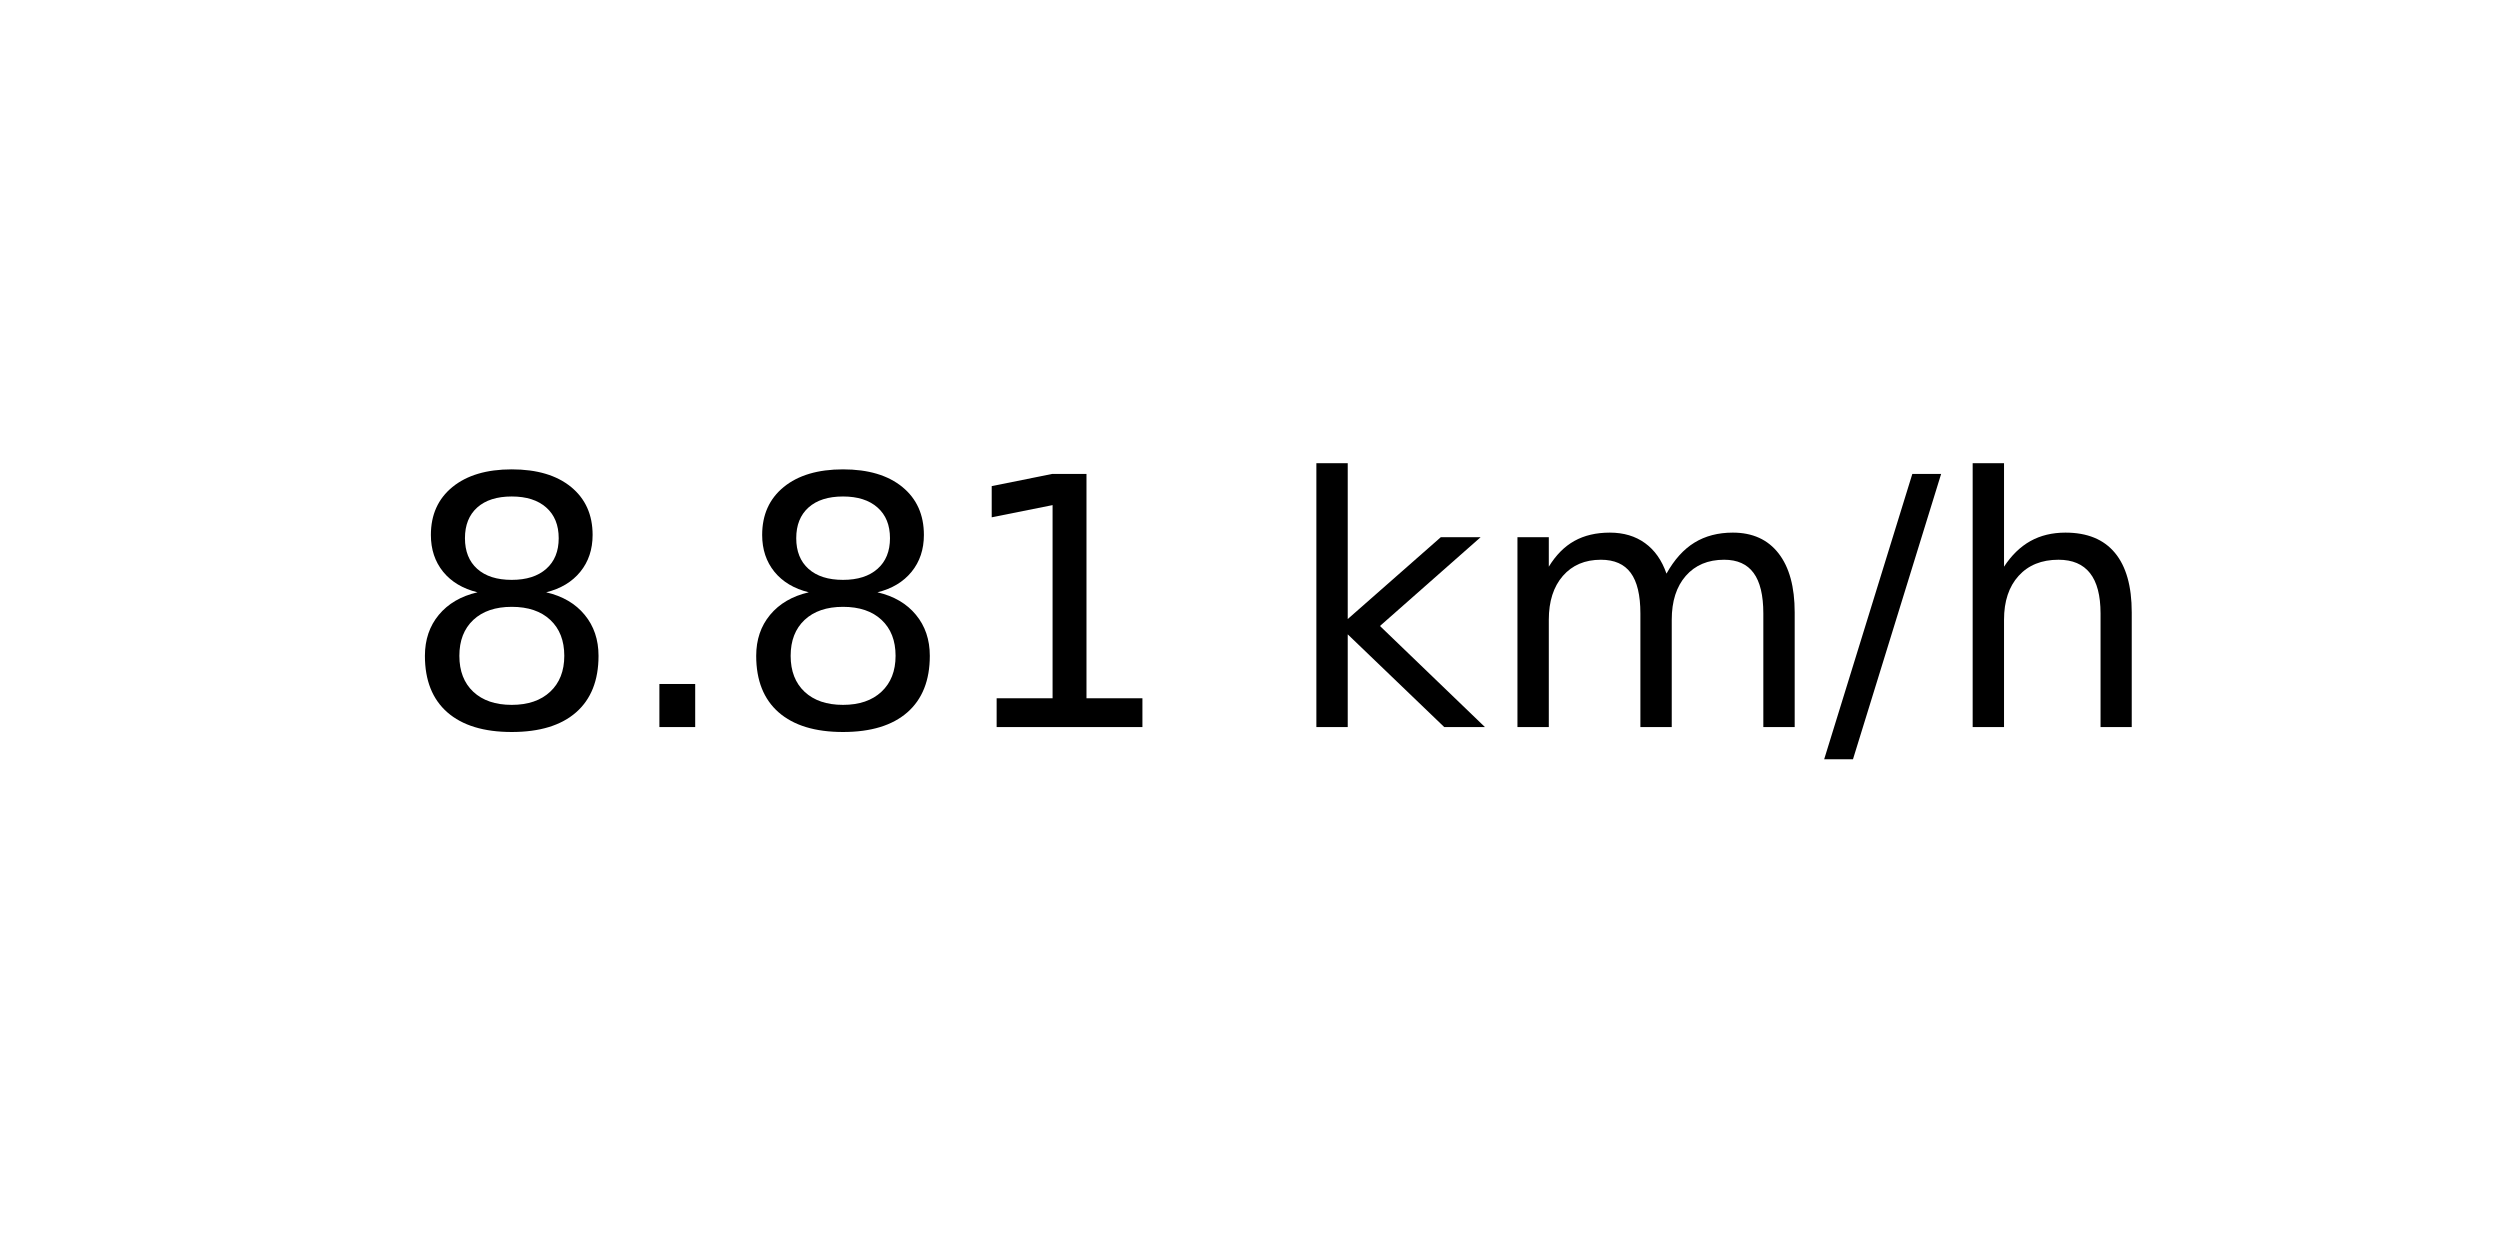
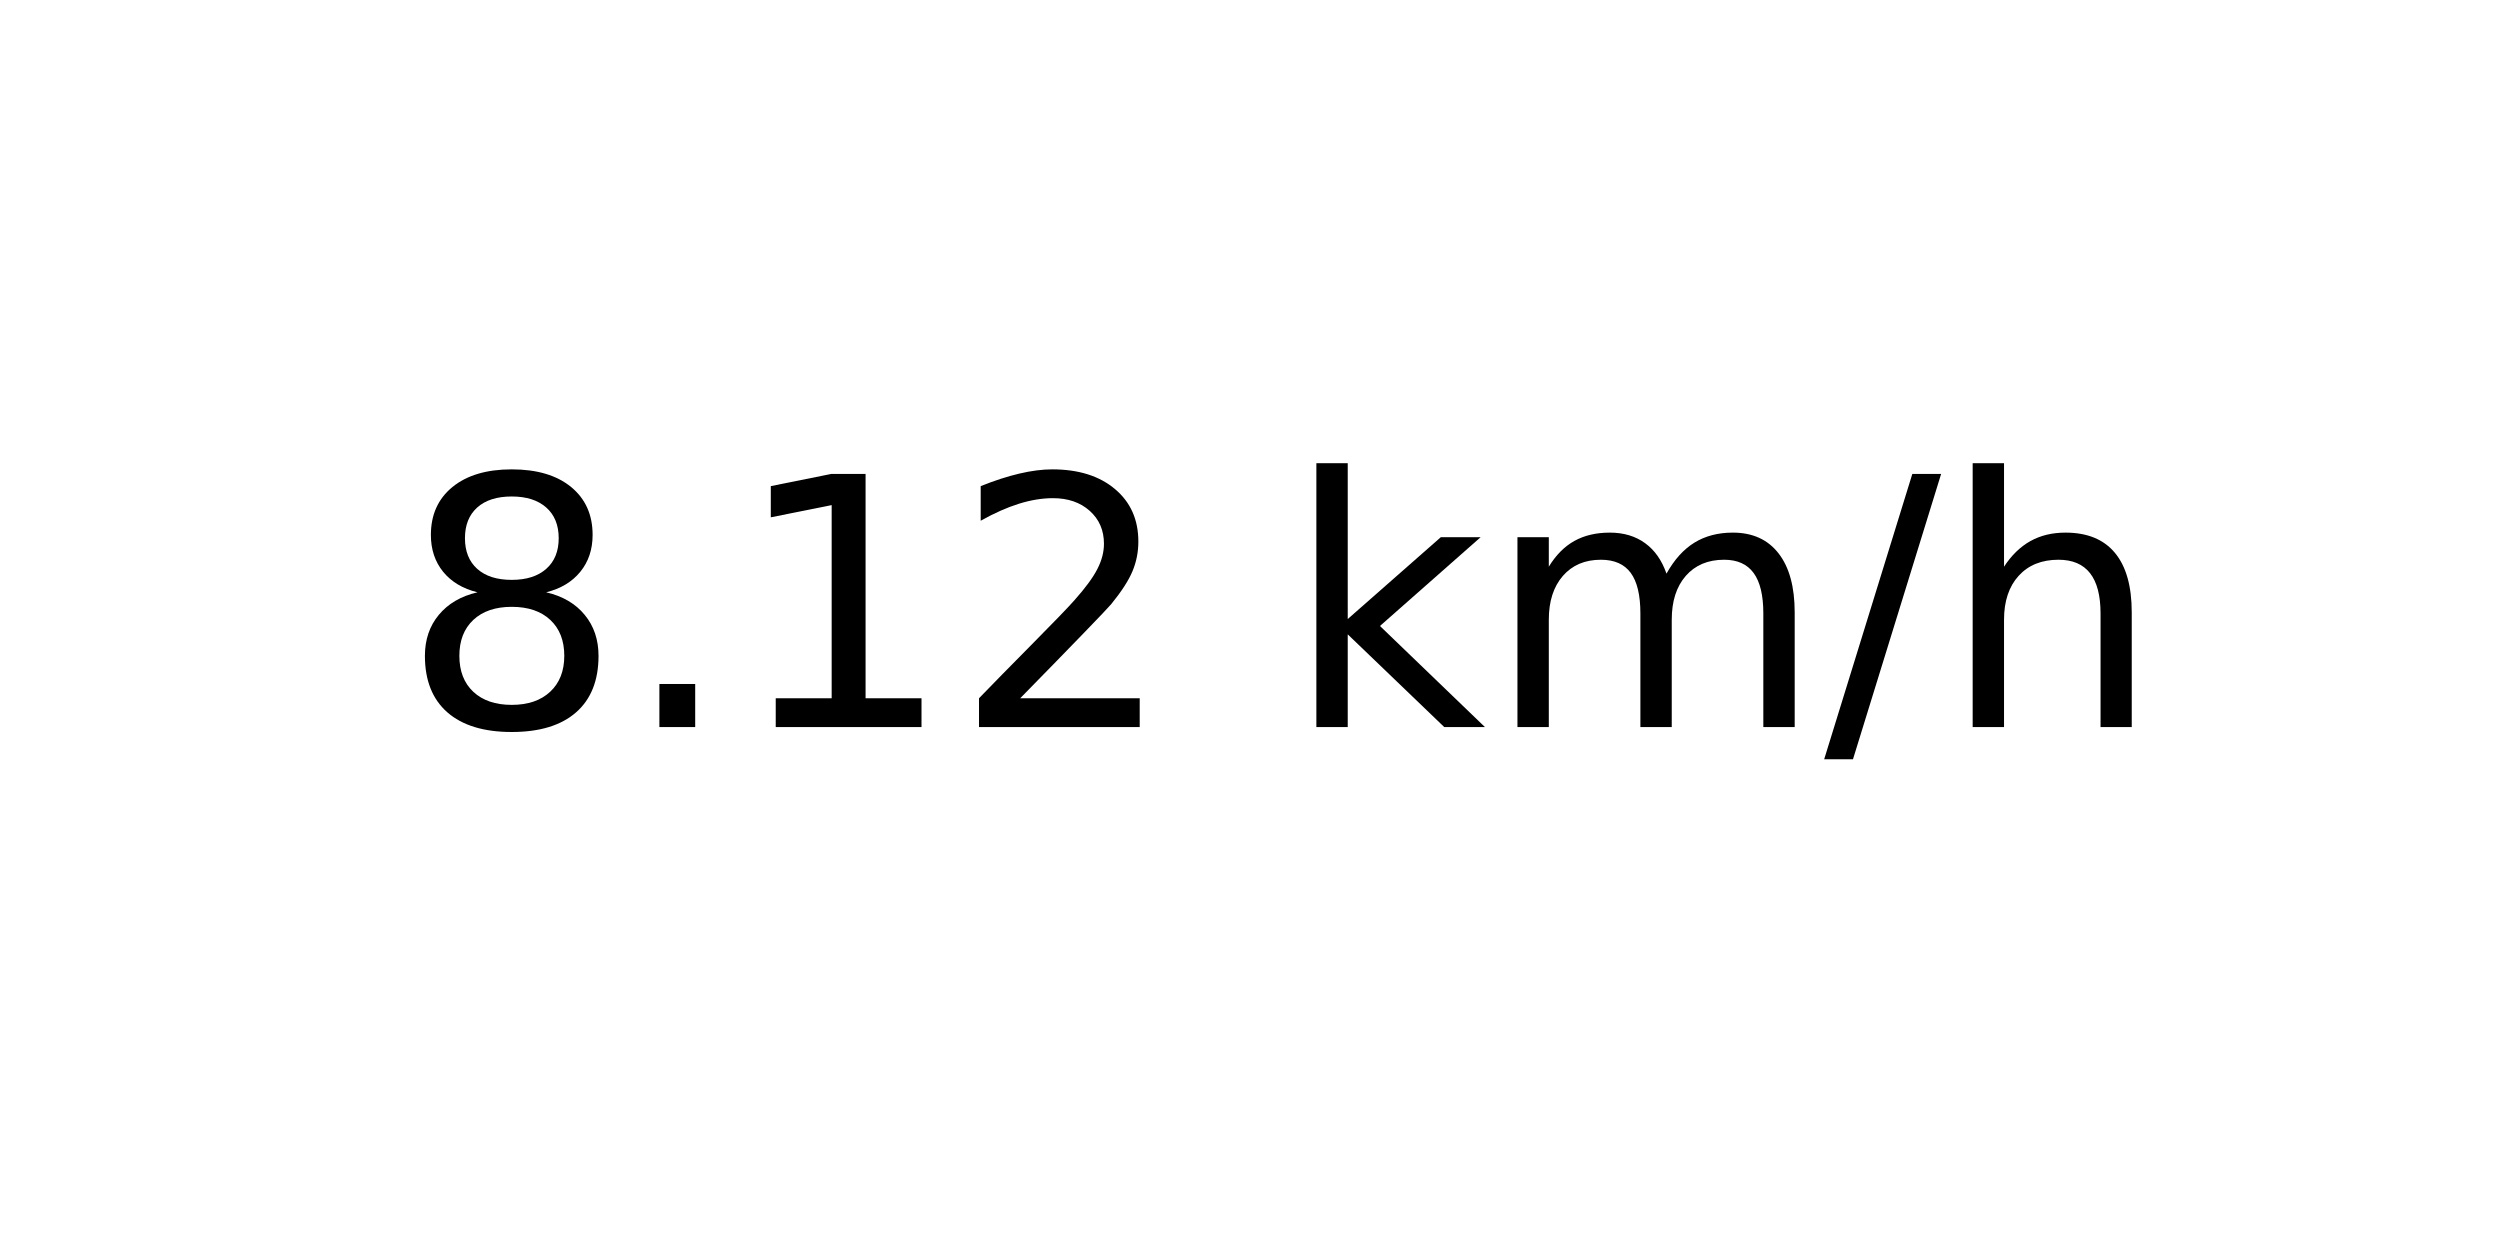
<svg xmlns="http://www.w3.org/2000/svg" xmlns:xlink="http://www.w3.org/1999/xlink" width="72pt" height="36pt" viewBox="0 0 72 36" version="1.1">
  <defs>
    <style type="text/css">*{stroke-linejoin: round; stroke-linecap: butt}</style>
  </defs>
  <g id="figure_1">
    <g id="axes_1">
      <g id="text_1">
        <g transform="translate(11.55937 20.93937) scale(0.1 -0.1)">
          <defs>
            <path id="DejaVuSans-38" d="M 2034 2216  Q 1584 2216 1326 1975  Q 1069 1734 1069 1313  Q 1069 891 1326 650  Q 1584 409 2034 409  Q 2484 409 2743 651  Q 3003 894 3003 1313  Q 3003 1734 2745 1975  Q 2488 2216 2034 2216  z M 1403 2484  Q 997 2584 770 2862  Q 544 3141 544 3541  Q 544 4100 942 4425  Q 1341 4750 2034 4750  Q 2731 4750 3128 4425  Q 3525 4100 3525 3541  Q 3525 3141 3298 2862  Q 3072 2584 2669 2484  Q 3125 2378 3379 2068  Q 3634 1759 3634 1313  Q 3634 634 3220 271  Q 2806 -91 2034 -91  Q 1263 -91 848 271  Q 434 634 434 1313  Q 434 1759 690 2068  Q 947 2378 1403 2484  z M 1172 3481  Q 1172 3119 1398 2916  Q 1625 2713 2034 2713  Q 2441 2713 2670 2916  Q 2900 3119 2900 3481  Q 2900 3844 2670 4047  Q 2441 4250 2034 4250  Q 1625 4250 1398 4047  Q 1172 3844 1172 3481  z " transform="scale(0.015625)" />
            <path id="DejaVuSans-2e" d="M 684 794  L 1344 794  L 1344 0  L 684 0  L 684 794  z " transform="scale(0.015625)" />
            <path id="DejaVuSans-31" d="M 794 531  L 1825 531  L 1825 4091  L 703 3866  L 703 4441  L 1819 4666  L 2450 4666  L 2450 531  L 3481 531  L 3481 0  L 794 0  L 794 531  z " transform="scale(0.015625)" />
+             <path id="DejaVuSans-32" d="M 1228 531  L 3431 531  L 3431 0  L 469 0  L 469 531  Q 828 903 1448 1529  Q 2069 2156 2228 2338  Q 2531 2678 2651 2914  Q 2772 3150 2772 3378  Q 2772 3750 2511 3984  Q 2250 4219 1831 4219  Q 1534 4219 1204 4116  Q 875 4013 500 3803  L 500 4441  Q 881 4594 1212 4672  Q 1544 4750 1819 4750  Q 2544 4750 2975 4387  Q 3406 4025 3406 3419  Q 3406 3131 3298 2873  Q 3191 2616 2906 2266  Q 2828 2175 2409 1742  Q 1991 1309 1228 531  z " transform="scale(0.015625)" />
            <path id="DejaVuSans-20" transform="scale(0.015625)" />
            <path id="DejaVuSans-6b" d="M 581 4863  L 1159 4863  L 1159 1991  L 2875 3500  L 3609 3500  L 1753 1863  L 3688 0  L 2938 0  L 1159 1709  L 1159 0  L 581 0  L 581 4863  z " transform="scale(0.015625)" />
            <path id="DejaVuSans-6d" d="M 3328 2828  Q 3544 3216 3844 3400  Q 4144 3584 4550 3584  Q 5097 3584 5394 3201  Q 5691 2819 5691 2113  L 5691 0  L 5113 0  L 5113 2094  Q 5113 2597 4934 2840  Q 4756 3084 4391 3084  Q 3944 3084 3684 2787  Q 3425 2491 3425 1978  L 3425 0  L 2847 0  L 2847 2094  Q 2847 2600 2669 2842  Q 2491 3084 2119 3084  Q 1678 3084 1418 2786  Q 1159 2488 1159 1978  L 1159 0  L 581 0  L 581 3500  L 1159 3500  L 1159 2956  Q 1356 3278 1631 3431  Q 1906 3584 2284 3584  Q 2666 3584 2933 3390  Q 3200 3197 3328 2828  z " transform="scale(0.015625)" />
            <path id="DejaVuSans-2f" d="M 1625 4666  L 2156 4666  L 531 -594  L 0 -594  L 1625 4666  z " transform="scale(0.015625)" />
            <path id="DejaVuSans-68" d="M 3513 2113  L 3513 0  L 2938 0  L 2938 2094  Q 2938 2591 2744 2837  Q 2550 3084 2163 3084  Q 1697 3084 1428 2787  Q 1159 2491 1159 1978  L 1159 0  L 581 0  L 581 4863  L 1159 4863  L 1159 2956  Q 1366 3272 1645 3428  Q 1925 3584 2291 3584  Q 2894 3584 3203 3211  Q 3513 2838 3513 2113  z " transform="scale(0.015625)" />
          </defs>
          <use xlink:href="#DejaVuSans-38" />
          <use xlink:href="#DejaVuSans-2e" x="63.623" />
-           <use xlink:href="#DejaVuSans-38" x="95.41" />
-           <use xlink:href="#DejaVuSans-31" x="159.033" />
+           <use xlink:href="#DejaVuSans-31" x="95.41" />
+           <use xlink:href="#DejaVuSans-32" x="159.033" />
          <use xlink:href="#DejaVuSans-20" x="222.656" />
          <use xlink:href="#DejaVuSans-6b" x="254.443" />
          <use xlink:href="#DejaVuSans-6d" x="312.354" />
          <use xlink:href="#DejaVuSans-2f" x="409.766" />
          <use xlink:href="#DejaVuSans-68" x="443.457" />
        </g>
      </g>
    </g>
  </g>
</svg>
